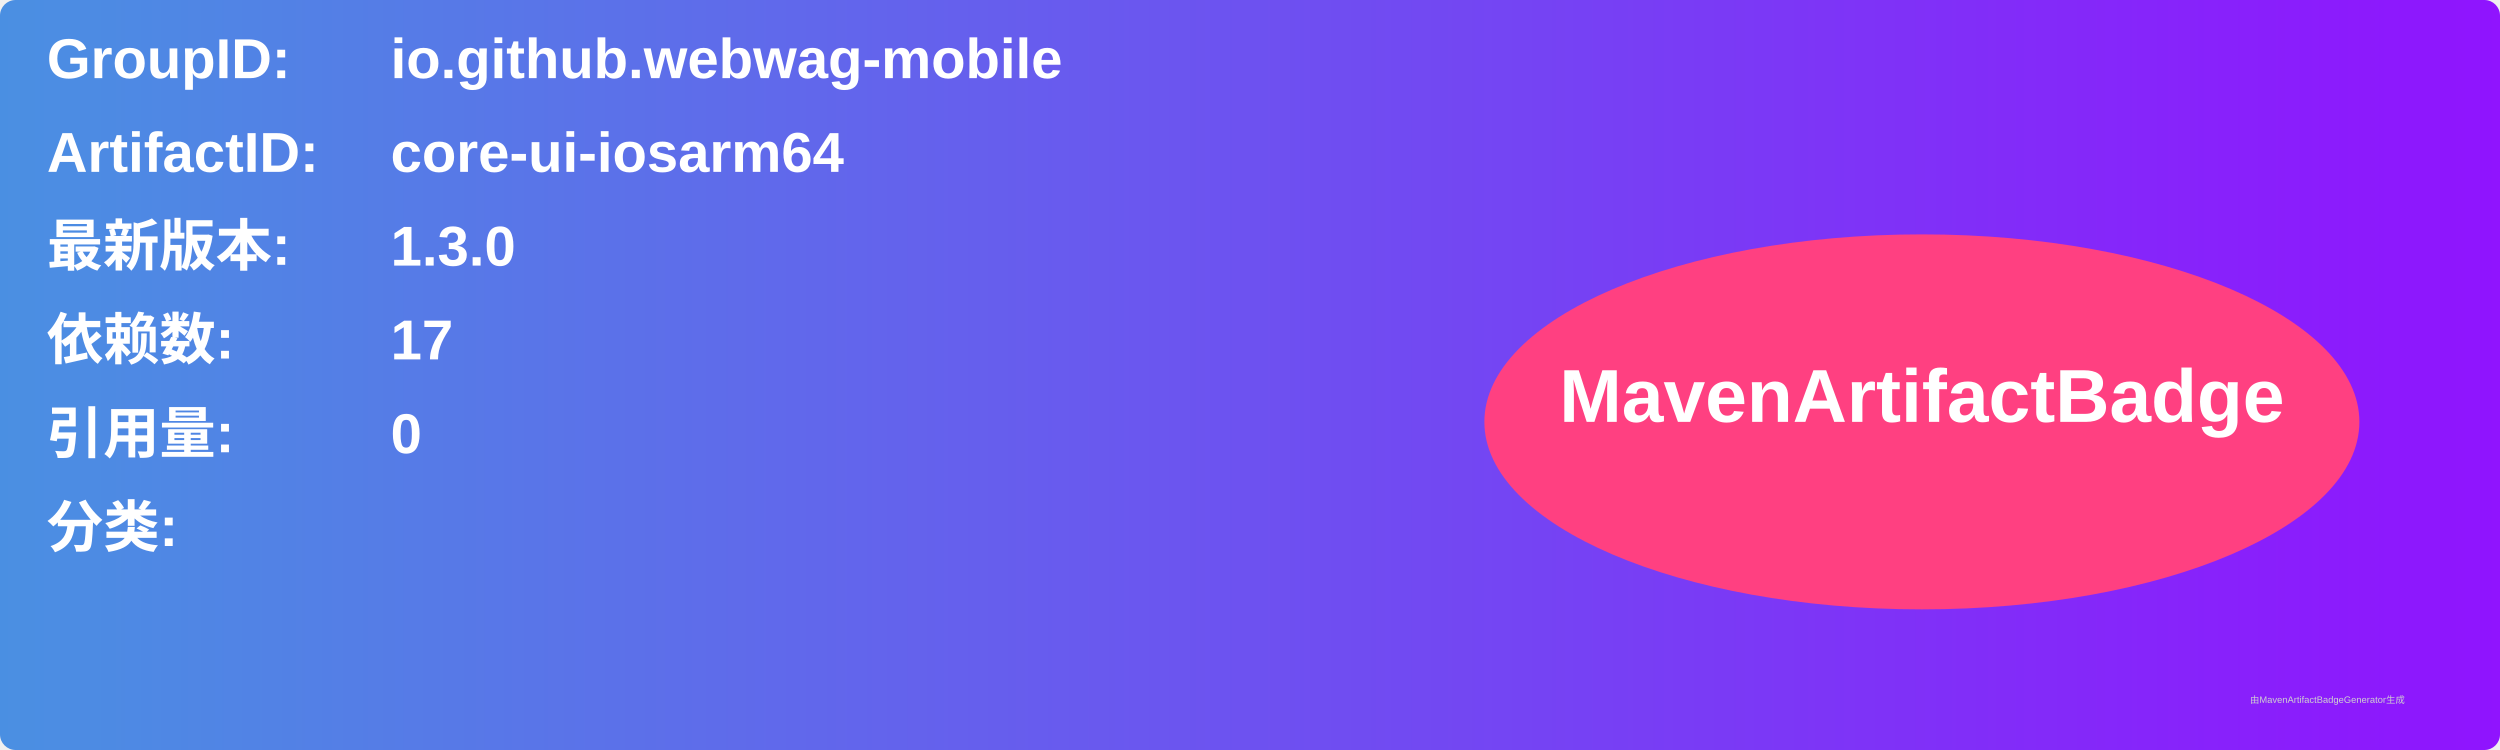
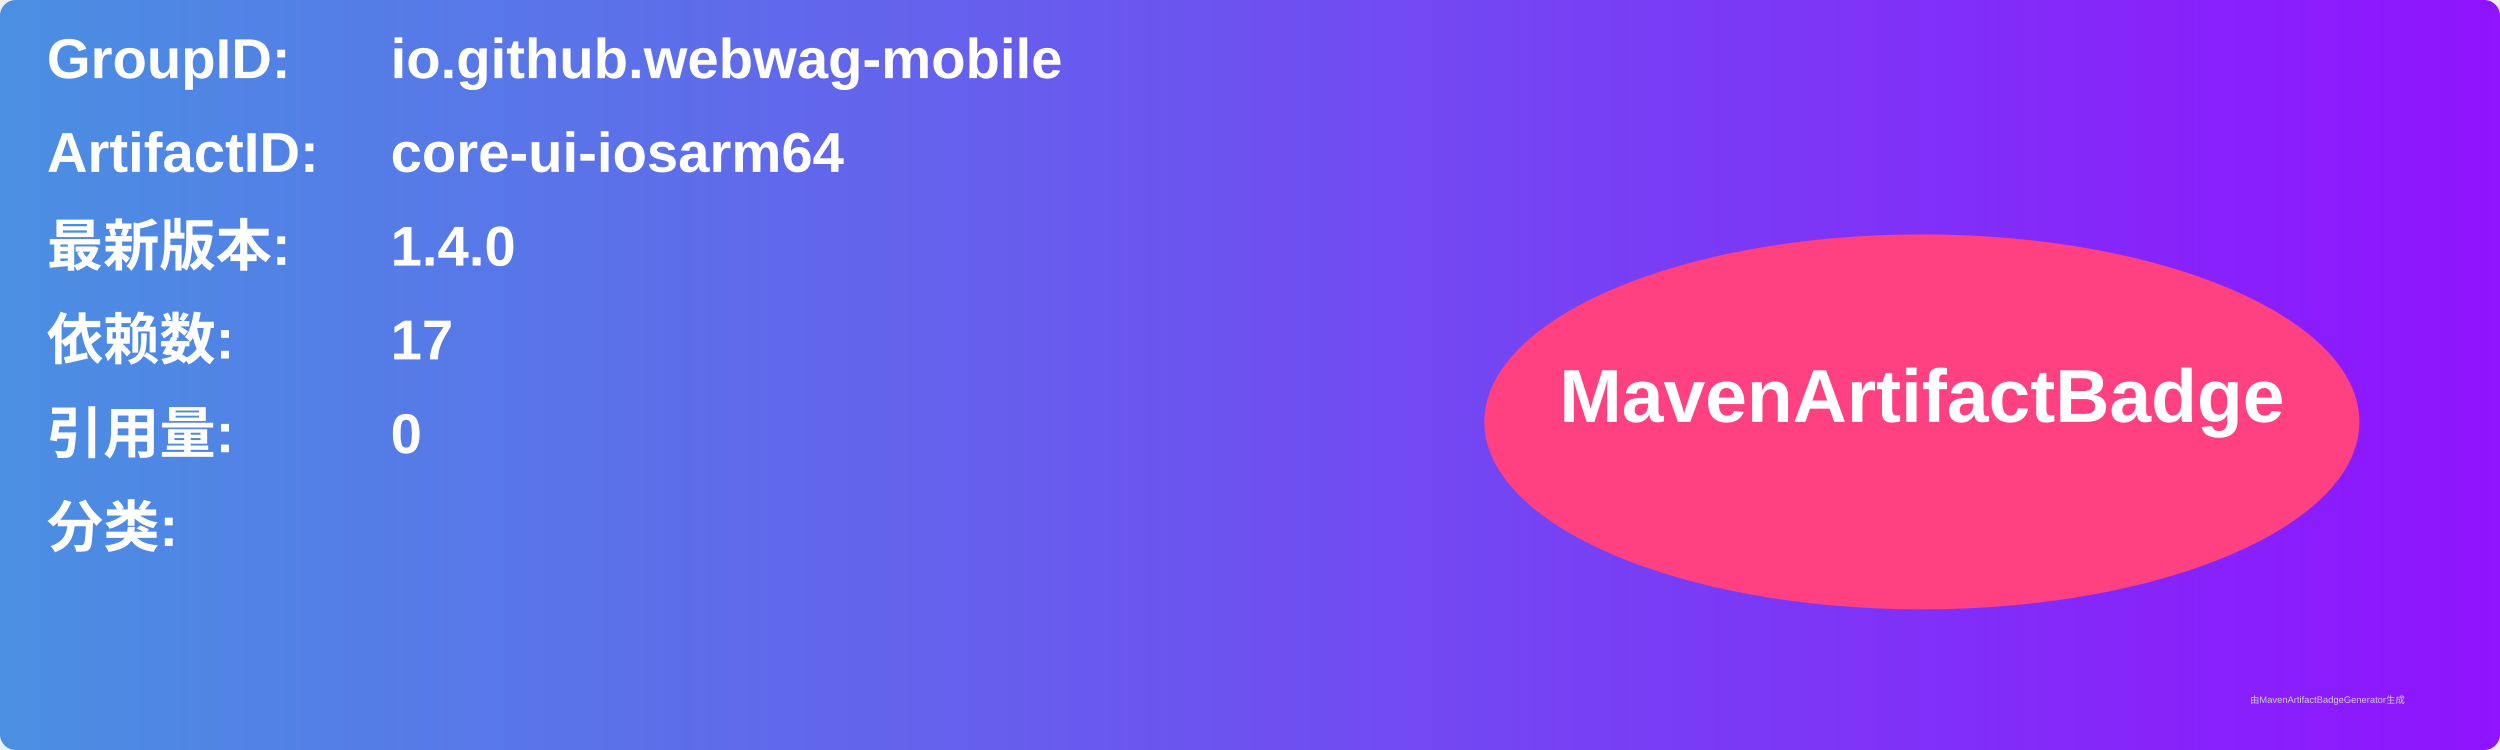
<svg xmlns="http://www.w3.org/2000/svg" width="800" height="240" viewBox="0 0 800 240">
  <linearGradient id="grad" x1="0%" y1="0%" x2="100%" y2="0%">
    <stop offset="0%" stop-color="#4a90e2" />
    <stop offset="100%" stop-color="#9013fe" />
  </linearGradient>
  <rect width="100%" height="100%" rx="5" ry="5" fill="url(#grad)" />
  <g transform="translate(15, 15)">
    <text x="0" y="10" font-family="Arial" font-size="18" fill="white" font-weight="bold" width="260">GroupID:</text>
    <text x="110" y="10" font-family="Arial" font-size="18" fill="white" font-weight="bold" width="460">io.github.webwag-mobile</text>
    <text x="0" y="40" font-family="Arial" font-size="18" fill="white" font-weight="bold" width="260">ArtifactID:</text>
    <text x="110" y="40" font-family="Arial" font-size="18" fill="white" font-weight="bold" width="460">core-ui-iosarm64</text>
    <text x="0" y="70" font-family="Arial" font-size="18" fill="white" font-weight="bold">最新版本:</text>
    <text x="110" y="70" font-family="Arial" font-size="18" fill="white" font-weight="bold">
-       <tspan font-weight="bold">1.3.0</tspan>
+       <tspan font-weight="bold">1.4.0</tspan>
    </text>
    <text x="0" y="100" font-family="Arial" font-size="18" fill="white" font-weight="bold">依赖数: </text>
    <text x="110" y="100" font-family="Arial" font-size="18" fill="white">
      <tspan font-weight="bold">17</tspan>
    </text>
    <text x="0" y="130" font-family="Arial" font-size="18" fill="white" font-weight="bold">引用量: </text>
    <text x="110" y="130" font-family="Arial" font-size="18" fill="white">
      <tspan font-weight="bold">0</tspan>
    </text>
    <text x="0" y="160" font-family="Arial" font-size="18" fill="white" font-weight="bold">分类:</text>
    <text x="10" y="190" font-family="Arial" font-size="10" fill="white">
      <tspan font-weight="bold" />
    </text>
    <ellipse cx="600" cy="120" rx="140" ry="60" fill="#ff4081" />
    <text x="600" y="120" text-anchor="middle" font-family="Arial" font-size="24" fill="white" font-weight="bold">MavenArtifactBadge</text>
  </g>
  <text x="720" y="225" font-family="Arial" font-size="3" fill="#d0d0d0">由MavenArtifactBadgeGenerator生成</text>
</svg>
